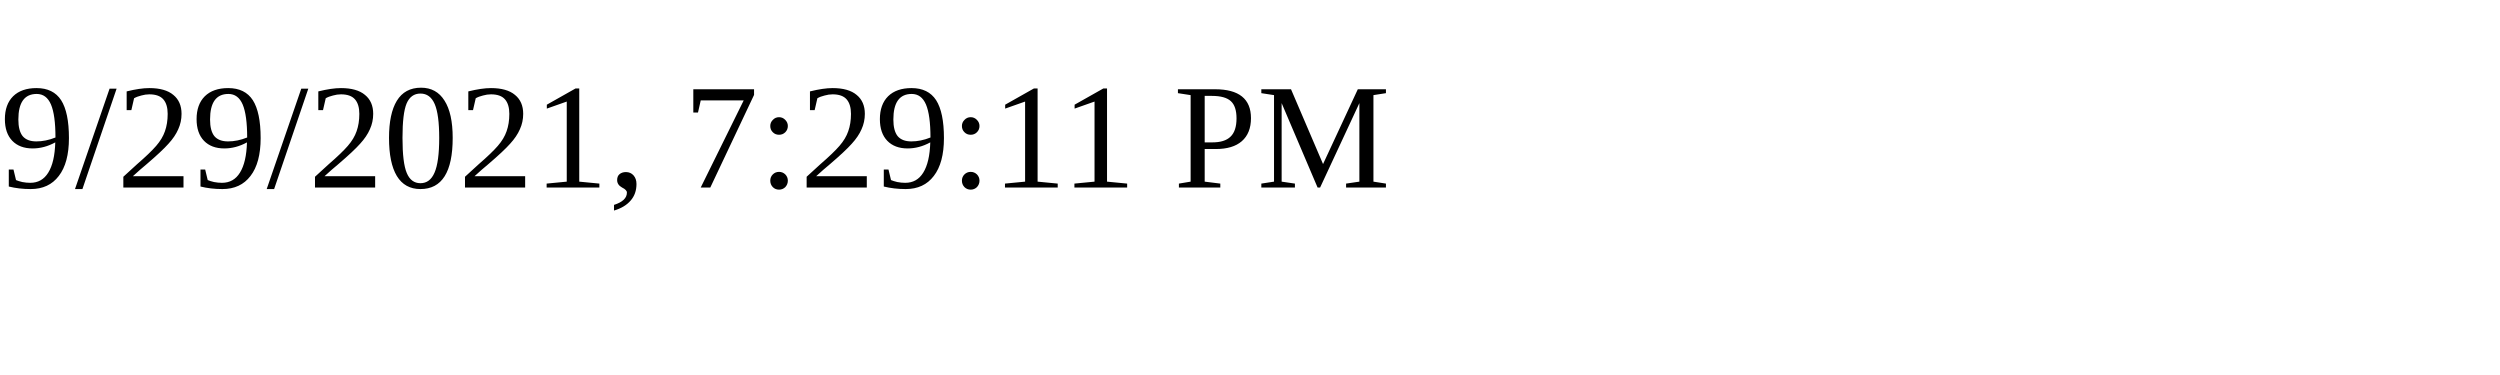
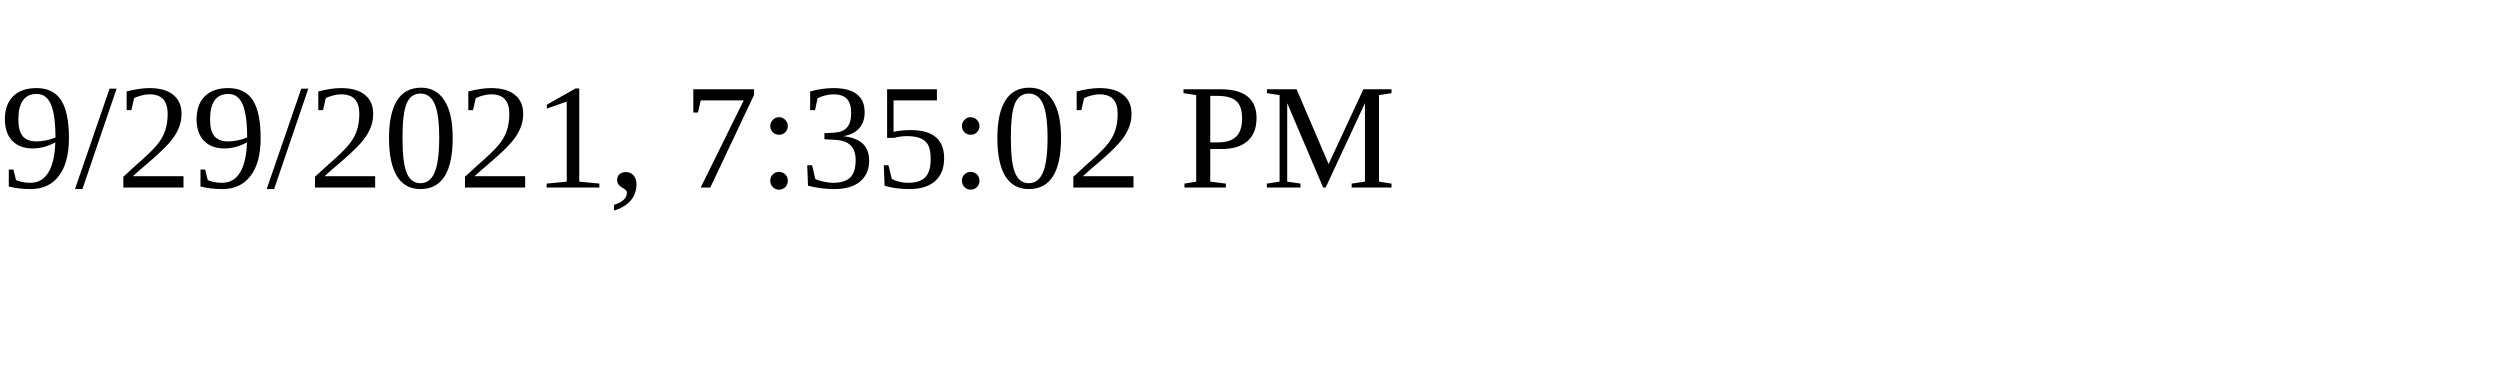
<svg xmlns="http://www.w3.org/2000/svg" height="30" width="200">
-   <text x="0" y="15">9/29/2021, 7:29:11 PM</text>
+   <text x="0" y="15">9/29/2021, 7:35:02 PM</text>
</svg>
